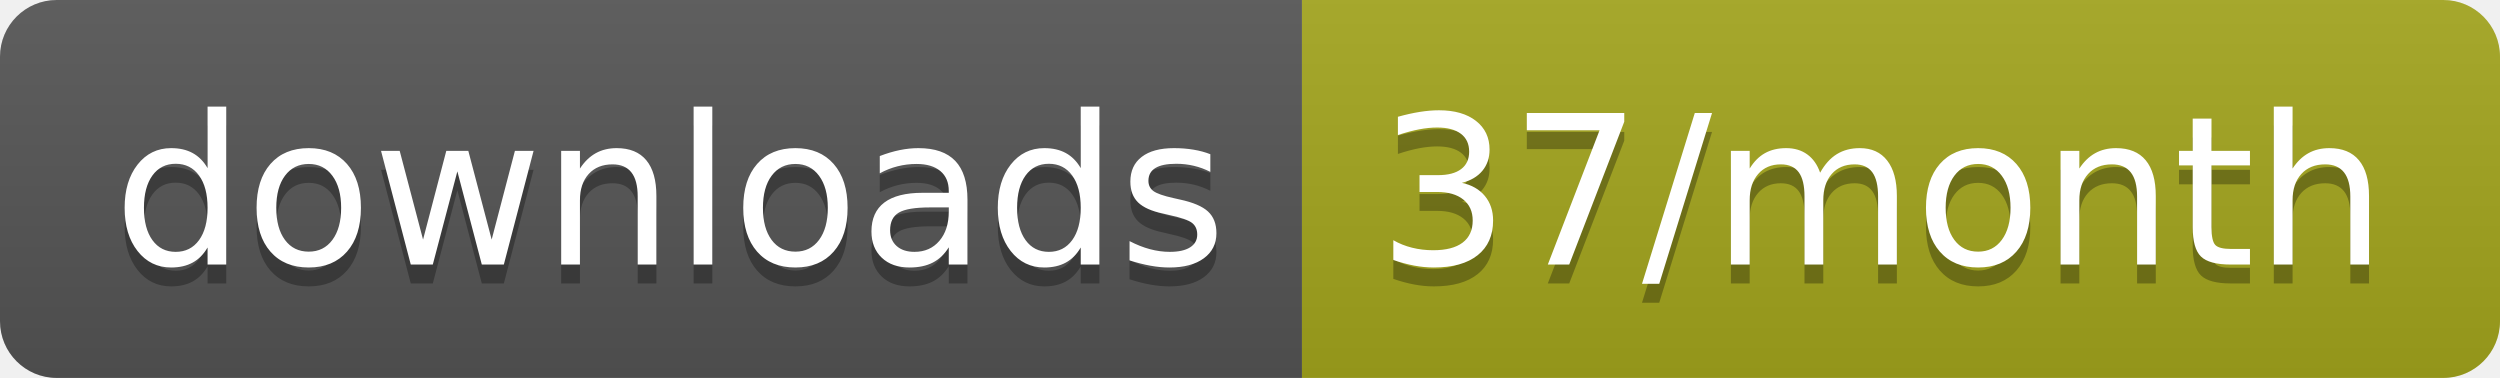
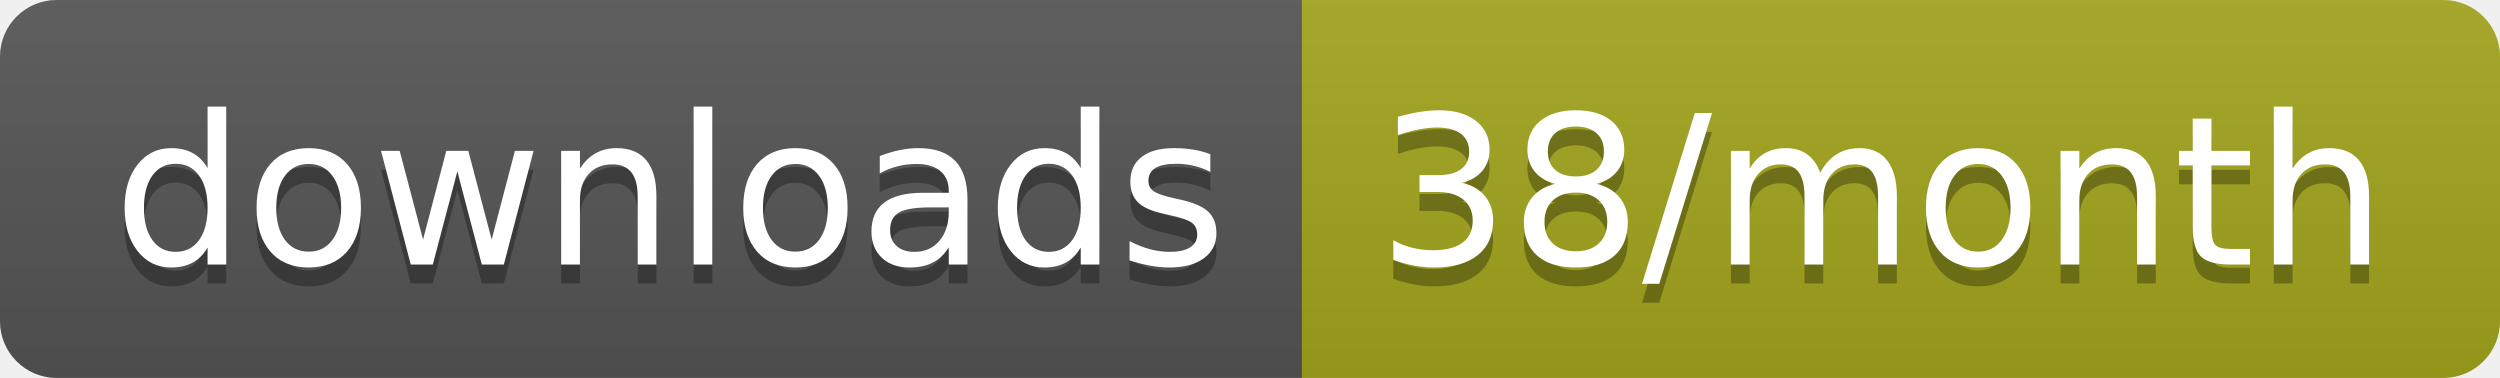
<svg xmlns="http://www.w3.org/2000/svg" width="132.3" height="20">
  <linearGradient id="smooth" x2="0" y2="100%">
    <stop offset="0" stop-color="#bbb" stop-opacity=".1" />
    <stop offset="1" stop-opacity=".1" />
  </linearGradient>
  <clipPath id="round">
    <rect width="132.3" height="20" rx="3" fill="#fff" />
  </clipPath>
  <g clip-path="url(#round)">
    <rect width="68.9" height="20" fill="#555" />
    <rect x="68.9" width="63.4" height="20" fill="#a4a61d" />
    <rect width="132.3" height="20" fill="url(#smooth)" />
  </g>
  <g fill="#fff" text-anchor="middle" font-family="DejaVu Sans,Verdana,Geneva,sans-serif" font-size="110">
    <text x="354.5" y="150" fill="#010101" fill-opacity=".3" transform="scale(0.1)" textLength="589.0" lengthAdjust="spacing">downloads</text>
    <text x="354.5" y="140" transform="scale(0.1)" textLength="589.0" lengthAdjust="spacing">downloads</text>
-     <text x="996" y="150" fill="#010101" fill-opacity=".3" transform="scale(0.1)" textLength="534.0" lengthAdjust="spacing">37/month</text>
-     <text x="996" y="140" transform="scale(0.1)" textLength="534.0" lengthAdjust="spacing">37/month</text>
+     <text x="996" y="150" fill="#010101" fill-opacity=".3" transform="scale(0.1)" textLength="534.0" lengthAdjust="spacing">38/month</text>
+     <text x="996" y="140" transform="scale(0.1)" textLength="534.0" lengthAdjust="spacing">38/month</text>
  </g>
</svg>
